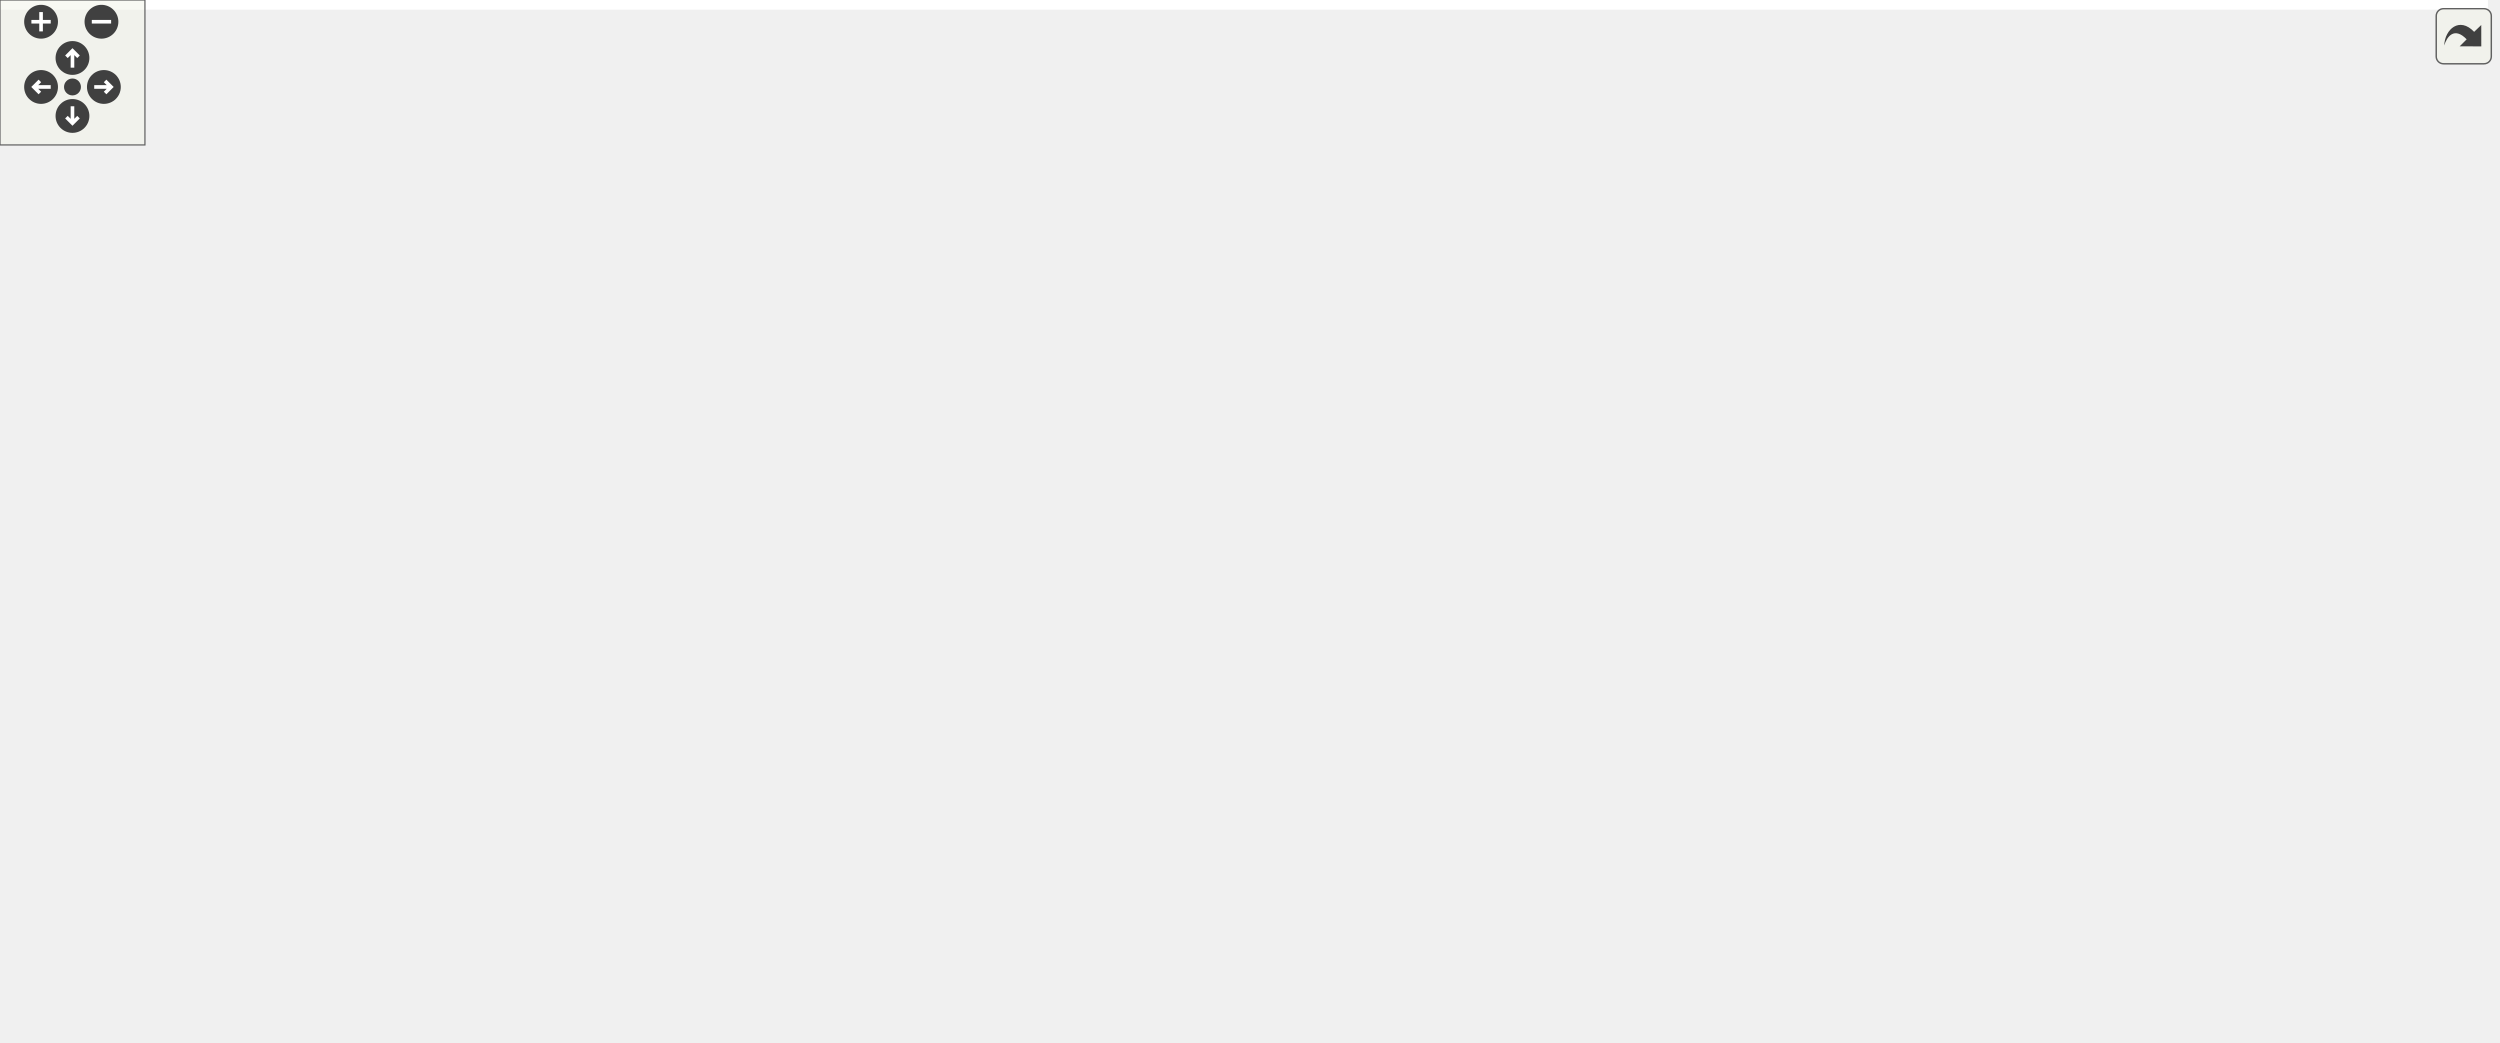
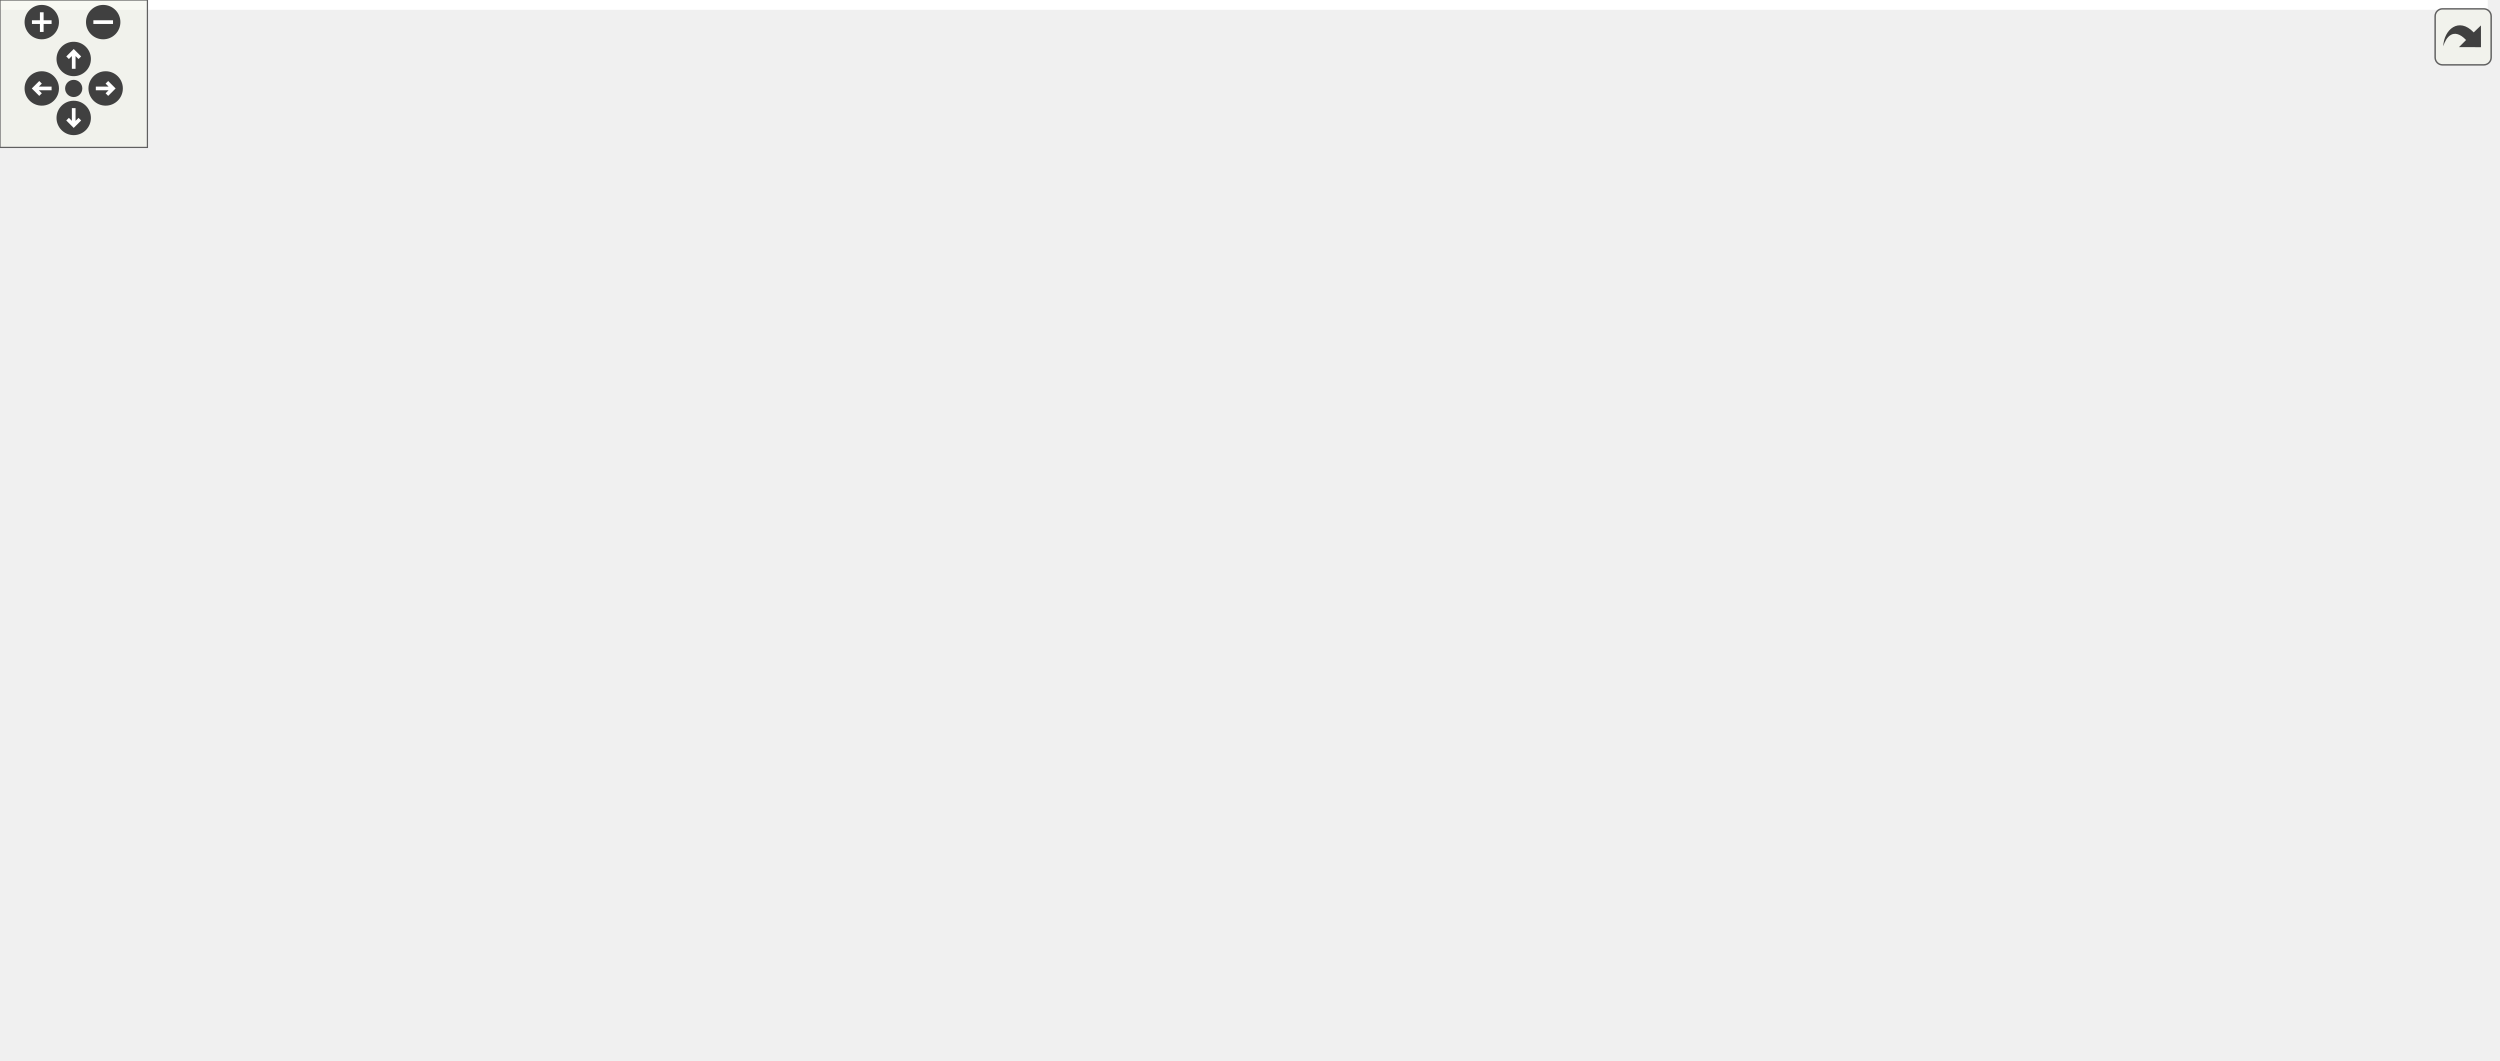
<svg xmlns="http://www.w3.org/2000/svg" xmlns:xlink="http://www.w3.org/1999/xlink" id="main" version="1.1" xml:space="preserve">
  <style type="text/css">
.edge:hover path { stroke: red; }
.edge:hover polygon { stroke: red; fill: red; }
</style>
  <defs>
    <circle id="rim" cx="0" cy="0" r="7" />
    <circle id="rim2" cx="0" cy="0" r="3.5" />
    <g id="zoomPlus">
      <use xlink:href="#rim" fill="#404040">
        <set attributeName="fill" to="#808080" begin="zoomplus.mouseover" end="zoomplus.mouseout" />
      </use>
      <path d="M-4,0h8M0,-4v8" fill="none" stroke="white" stroke-width="1.5" pointer-events="none" />
    </g>
    <g id="zoomMin">
      <use xlink:href="#rim" fill="#404040">
        <set attributeName="fill" to="#808080" begin="zoomminus.mouseover" end="zoomminus.mouseout" />
      </use>
      <path d="M-4,0h8" fill="none" stroke="white" stroke-width="1.5" pointer-events="none" />
    </g>
    <g id="dirArrow">
      <path fill="none" stroke="white" stroke-width="1.5" d="M0,-3.0v7 M-2.5,-0.5L0,-3.0L2.5,-0.5" />
    </g>
    <g id="resetDef">
      <use xlink:href="#rim2" fill="#404040">
        <set attributeName="fill" to="#808080" begin="reset.mouseover" end="reset.mouseout" />
      </use>
    </g>
  </defs>
  <svg id="graph" class="graph">
    <g id="viewport">
-       <polygon fill="#ffffff" stroke="transparent" points="-4,4 -4,-371 1029.913,-371 1029.913,4 -4,4" />
+       <polygon fill="#ffffff" stroke="transparent" points="-4,4 -4,-371 1012.5,-371 1012.5,4 -4,4" />
      <g id="node1" class="node">
        <g id="a_node1">
          <a xlink:title=" ">
-             <polygon fill="#bfbfbf" stroke="#000000" points="584.413,-336.5 584.413,-366.5 699.413,-366.5 699.413,-336.5 584.413,-336.5" />
-             <text text-anchor="start" x="592.413" y="-354.5" font-family="Helvetica,sans-Serif" font-size="10.00" fill="#000000">src/application_server</text>
-             <text text-anchor="middle" x="641.913" y="-343.5" font-family="Helvetica,sans-Serif" font-size="10.00" fill="#000000">/menubar.h</text>
+             <polygon fill="#bfbfbf" stroke="#000000" points="491,-336.5 491,-366.5 606,-366.5 606,-336.5 491,-336.5" />
+             <text text-anchor="start" x="499" y="-354.5" font-family="Helvetica,sans-Serif" font-size="10.00" fill="#000000">src/application_server</text>
+             <text text-anchor="middle" x="548.5" y="-343.5" font-family="Helvetica,sans-Serif" font-size="10.00" fill="#000000">/menubar.h</text>
          </a>
        </g>
      </g>
      <g id="node2" class="node">
        <g id="a_node2">
          <a xlink:title=" ">
-             <polygon fill="#ffffff" stroke="#bfbfbf" points="459.913,-280.5 459.913,-299.5 521.913,-299.5 521.913,-280.5 459.913,-280.5" />
-             <text text-anchor="middle" x="490.913" y="-287.5" font-family="Helvetica,sans-Serif" font-size="10.00" fill="#000000">QToolBar</text>
+             <polygon fill="#ffffff" stroke="#bfbfbf" points="366.5,-280.5 366.5,-299.5 428.5,-299.5 428.5,-280.5 366.5,-280.5" />
+             <text text-anchor="middle" x="397.5" y="-287.5" font-family="Helvetica,sans-Serif" font-size="10.00" fill="#000000">QToolBar</text>
          </a>
        </g>
      </g>
      <g id="edge1" class="edge">
-         <path fill="none" stroke="#191970" d="M604.974,-336.455C580.111,-326.329 547.621,-313.096 523.679,-303.345" />
-         <polygon fill="#191970" stroke="#191970" points="524.894,-300.061 514.313,-299.53 522.254,-306.544 524.894,-300.061" />
+         <path fill="none" stroke="#191970" d="M511.561,-336.455C486.698,-326.329 454.208,-313.096 430.266,-303.345" />
+         <polygon fill="#191970" stroke="#191970" points="431.481,-300.061 420.9,-299.53 428.841,-306.544 431.481,-300.061" />
      </g>
      <g id="node3" class="node">
        <g id="a_node3">
          <a xlink:title=" ">
-             <polygon fill="#ffffff" stroke="#bfbfbf" points="539.913,-280.5 539.913,-299.5 613.913,-299.5 613.913,-280.5 539.913,-280.5" />
-             <text text-anchor="middle" x="576.913" y="-287.5" font-family="Helvetica,sans-Serif" font-size="10.00" fill="#000000">QInputDialog</text>
+             <polygon fill="#ffffff" stroke="#bfbfbf" points="446.5,-280.5 446.5,-299.5 520.5,-299.5 520.5,-280.5 446.5,-280.5" />
+             <text text-anchor="middle" x="483.5" y="-287.5" font-family="Helvetica,sans-Serif" font-size="10.00" fill="#000000">QInputDialog</text>
          </a>
        </g>
      </g>
      <g id="edge2" class="edge">
-         <path fill="none" stroke="#191970" d="M625.846,-336.298C616.447,-327.405 604.56,-316.159 594.856,-306.977" />
-         <polygon fill="#191970" stroke="#191970" points="596.99,-304.177 587.32,-299.847 592.179,-309.262 596.99,-304.177" />
+         <path fill="none" stroke="#191970" d="M532.433,-336.298C523.034,-327.405 511.147,-316.159 501.443,-306.977" />
+         <polygon fill="#191970" stroke="#191970" points="503.577,-304.177 493.907,-299.847 498.766,-309.262 503.577,-304.177" />
      </g>
      <g id="node4" class="node">
        <g id="a_node4">
          <a xlink:href="scene_8h.html" target="_top" xlink:title=" ">
-             <polygon fill="#ffffff" stroke="#000000" points="418.913,-224.5 418.913,-243.5 470.913,-243.5 470.913,-224.5 418.913,-224.5" />
-             <text text-anchor="middle" x="444.913" y="-231.5" font-family="Helvetica,sans-Serif" font-size="10.00" fill="#000000">scene.h</text>
+             <polygon fill="#ffffff" stroke="#000000" points="386.5,-224.5 386.5,-243.5 438.5,-243.5 438.5,-224.5 386.5,-224.5" />
+             <text text-anchor="middle" x="412.5" y="-231.5" font-family="Helvetica,sans-Serif" font-size="10.00" fill="#000000">scene.h</text>
          </a>
        </g>
      </g>
      <g id="edge3" class="edge">
-         <path fill="none" stroke="#191970" d="M642.117,-336.48C641.496,-320.32 637.95,-294.934 622.913,-280 603.111,-260.333 527.3,-246.07 481.241,-239.005" />
-         <polygon fill="#191970" stroke="#191970" points="481.468,-235.5 471.061,-237.486 480.435,-242.424 481.468,-235.5" />
+         <path fill="none" stroke="#191970" d="M548.314,-336.236C547.323,-320.342 543.43,-295.629 529.5,-280 508.731,-256.697 474.652,-245.075 448.617,-239.354" />
+         <polygon fill="#191970" stroke="#191970" points="449.216,-235.905 438.724,-237.375 447.843,-242.769 449.216,-235.905" />
      </g>
      <g id="node20" class="node">
        <g id="a_node20">
          <a xlink:href="datamodel_8h.html" target="_top" xlink:title=" ">
-             <polygon fill="#ffffff" stroke="#000000" points="713.413,-168.5 713.413,-187.5 786.413,-187.5 786.413,-168.5 713.413,-168.5" />
-             <text text-anchor="middle" x="749.913" y="-175.5" font-family="Helvetica,sans-Serif" font-size="10.00" fill="#000000">datamodel.h</text>
-           </a>
-         </g>
-       </g>
-       <g id="edge28" class="edge">
-         <path fill="none" stroke="#191970" d="M651.308,-336.406C671.104,-304.605 717.039,-230.811 738.492,-196.348" />
-         <polygon fill="#191970" stroke="#191970" points="741.538,-198.077 743.851,-187.738 735.595,-194.378 741.538,-198.077" />
-       </g>
-       <g id="node23" class="node">
-         <g id="a_node23">
+             <polygon fill="#ffffff" stroke="#000000" points="694,-168.5 694,-187.5 767,-187.5 767,-168.5 694,-168.5" />
+             <text text-anchor="middle" x="730.5" y="-175.5" font-family="Helvetica,sans-Serif" font-size="10.00" fill="#000000">datamodel.h</text>
+           </a>
+         </g>
+       </g>
+       <g id="edge36" class="edge">
+         <path fill="none" stroke="#191970" d="M551.426,-336.306C557.276,-309.886 572.857,-255.314 606.5,-224 618.519,-212.813 655.812,-199.768 686.387,-190.433" />
+         <polygon fill="#191970" stroke="#191970" points="687.464,-193.764 696.037,-187.54 685.453,-187.059 687.464,-193.764" />
+       </g>
+       <g id="node28" class="node">
+         <g id="a_node28">
          <a xlink:href="view_8h.html" target="_top" xlink:title=" ">
-             <polygon fill="#ffffff" stroke="#000000" points="708.413,-280.5 708.413,-299.5 753.413,-299.5 753.413,-280.5 708.413,-280.5" />
-             <text text-anchor="middle" x="730.913" y="-287.5" font-family="Helvetica,sans-Serif" font-size="10.00" fill="#000000">view.h</text>
-           </a>
-         </g>
-       </g>
-       <g id="edge29" class="edge">
-         <path fill="none" stroke="#191970" d="M663.913,-336.298C677.51,-326.902 694.91,-314.879 708.57,-305.44" />
-         <polygon fill="#191970" stroke="#191970" points="710.692,-308.228 716.929,-299.663 706.712,-302.469 710.692,-308.228" />
+             <polygon fill="#ffffff" stroke="#000000" points="636,-280.5 636,-299.5 681,-299.5 681,-280.5 636,-280.5" />
+             <text text-anchor="middle" x="658.5" y="-287.5" font-family="Helvetica,sans-Serif" font-size="10.00" fill="#000000">view.h</text>
+           </a>
+         </g>
+       </g>
+       <g id="edge37" class="edge">
+         <path fill="none" stroke="#191970" d="M575.409,-336.455C592.797,-326.734 615.305,-314.15 632.508,-304.532" />
+         <polygon fill="#191970" stroke="#191970" points="634.433,-307.465 641.454,-299.53 631.017,-301.355 634.433,-307.465" />
      </g>
      <g id="node5" class="node">
        <g id="a_node5">
          <a xlink:title=" ">
-             <polygon fill="#ffffff" stroke="#bfbfbf" points="338.913,-168.5 338.913,-187.5 432.913,-187.5 432.913,-168.5 338.913,-168.5" />
-             <text text-anchor="middle" x="385.913" y="-175.5" font-family="Helvetica,sans-Serif" font-size="10.00" fill="#000000">QGraphicsScene</text>
+             <polygon fill="#ffffff" stroke="#bfbfbf" points="459.5,-168.5 459.5,-187.5 553.5,-187.5 553.5,-168.5 459.5,-168.5" />
+             <text text-anchor="middle" x="506.5" y="-175.5" font-family="Helvetica,sans-Serif" font-size="10.00" fill="#000000">QGraphicsScene</text>
          </a>
        </g>
      </g>
      <g id="edge4" class="edge">
-         <path fill="none" stroke="#191970" d="M434.636,-224.245C426.091,-216.135 413.735,-204.407 403.604,-194.792" />
-         <polygon fill="#191970" stroke="#191970" points="405.735,-191.988 396.072,-187.643 400.916,-197.065 405.735,-191.988" />
+         <path fill="none" stroke="#191970" d="M428.874,-224.245C443.431,-215.573 464.931,-202.764 481.615,-192.825" />
+         <polygon fill="#191970" stroke="#191970" points="483.514,-195.768 490.314,-187.643 479.932,-189.754 483.514,-195.768" />
      </g>
      <g id="node6" class="node">
        <g id="a_node6">
          <a xlink:title=" ">
-             <polygon fill="#ffffff" stroke="#bfbfbf" points="450.913,-168.5 450.913,-187.5 554.913,-187.5 554.913,-168.5 450.913,-168.5" />
-             <text text-anchor="middle" x="502.913" y="-175.5" font-family="Helvetica,sans-Serif" font-size="10.00" fill="#000000">QGraphicsTextItem</text>
+             <polygon fill="#ffffff" stroke="#bfbfbf" points="571.5,-168.5 571.5,-187.5 675.5,-187.5 675.5,-168.5 571.5,-168.5" />
+             <text text-anchor="middle" x="623.5" y="-175.5" font-family="Helvetica,sans-Serif" font-size="10.00" fill="#000000">QGraphicsTextItem</text>
          </a>
        </g>
      </g>
      <g id="edge5" class="edge">
-         <path fill="none" stroke="#191970" d="M455.016,-224.245C463.416,-216.135 475.562,-204.407 485.521,-194.792" />
-         <polygon fill="#191970" stroke="#191970" points="488.163,-197.107 492.926,-187.643 483.301,-192.071 488.163,-197.107" />
+         <path fill="none" stroke="#191970" d="M438.797,-227.021C473.57,-217.792 535.396,-201.383 577.87,-190.11" />
+         <polygon fill="#191970" stroke="#191970" points="578.92,-193.453 587.688,-187.505 577.125,-186.687 578.92,-193.453" />
      </g>
      <g id="node7" class="node">
        <g id="a_node7">
          <a xlink:title=" ">
-             <polygon fill="#ffffff" stroke="#bfbfbf" points="573.413,-168.5 573.413,-187.5 656.413,-187.5 656.413,-168.5 573.413,-168.5" />
-             <text text-anchor="middle" x="614.913" y="-175.5" font-family="Helvetica,sans-Serif" font-size="10.00" fill="#000000">QGraphicsItem</text>
+             <polygon fill="#ffffff" stroke="#bfbfbf" points="0,-168.5 0,-187.5 83,-187.5 83,-168.5 0,-168.5" />
+             <text text-anchor="middle" x="41.5" y="-175.5" font-family="Helvetica,sans-Serif" font-size="10.00" fill="#000000">QGraphicsItem</text>
          </a>
        </g>
      </g>
      <g id="edge6" class="edge">
-         <path fill="none" stroke="#191970" d="M471.103,-225.373C499.21,-216.114 544.145,-201.312 576.306,-190.718" />
-         <polygon fill="#191970" stroke="#191970" points="577.441,-194.029 585.844,-187.576 575.251,-187.38 577.441,-194.029" />
+         <path fill="none" stroke="#191970" d="M386.322,-230.463C332.269,-223.097 204.426,-205.35 97.5,-188 96.038,-187.763 94.555,-187.519 93.058,-187.27" />
+         <polygon fill="#191970" stroke="#191970" points="93.51,-183.797 83.065,-185.573 92.338,-190.698 93.51,-183.797" />
      </g>
      <g id="node8" class="node">
        <g id="a_node8">
          <a xlink:title=" ">
-             <polygon fill="#ffffff" stroke="#bfbfbf" points="124.913,-.5 124.913,-19.5 228.913,-19.5 228.913,-.5 124.913,-.5" />
-             <text text-anchor="middle" x="176.913" y="-7.5" font-family="Helvetica,sans-Serif" font-size="10.00" fill="#000000">QGraphicsRectItem</text>
+             <polygon fill="#ffffff" stroke="#bfbfbf" points="184.5,-.5 184.5,-19.5 288.5,-19.5 288.5,-.5 184.5,-.5" />
+             <text text-anchor="middle" x="236.5" y="-7.5" font-family="Helvetica,sans-Serif" font-size="10.00" fill="#000000">QGraphicsRectItem</text>
          </a>
        </g>
      </g>
      <g id="edge7" class="edge">
-         <path fill="none" stroke="#191970" d="M418.817,-232.412C335.308,-227.135 78.312,-209.303 47.913,-188 -1.2,-153.583 -16.041,-104 19.913,-56 31.597,-40.401 75.873,-28.307 114.439,-20.443" />
-         <polygon fill="#191970" stroke="#191970" points="115.48,-23.805 124.614,-18.437 114.126,-16.938 115.48,-23.805" />
+         <path fill="none" stroke="#191970" d="M386.323,-231.649C319.565,-225.389 147.046,-207.464 130.5,-188 107.168,-160.553 59.04,-187.3 156.5,-56 167.096,-41.724 183.538,-31.182 198.767,-23.818" />
+         <polygon fill="#191970" stroke="#191970" points="200.353,-26.942 208.029,-19.639 197.474,-20.561 200.353,-26.942" />
      </g>
      <g id="node9" class="node">
        <g id="a_node9">
          <a xlink:title=" ">
-             <polygon fill="#ffffff" stroke="#bfbfbf" points="57.413,-168.5 57.413,-187.5 170.413,-187.5 170.413,-168.5 57.413,-168.5" />
-             <text text-anchor="middle" x="113.913" y="-175.5" font-family="Helvetica,sans-Serif" font-size="10.00" fill="#000000">QGraphicsEllipseItem</text>
+             <polygon fill="#ffffff" stroke="#bfbfbf" points="140,-168.5 140,-187.5 253,-187.5 253,-168.5 140,-168.5" />
+             <text text-anchor="middle" x="196.5" y="-175.5" font-family="Helvetica,sans-Serif" font-size="10.00" fill="#000000">QGraphicsEllipseItem</text>
          </a>
        </g>
      </g>
      <g id="edge8" class="edge">
-         <path fill="none" stroke="#191970" d="M418.663,-229.559C367.623,-220.924 253.603,-201.633 180.417,-189.251" />
-         <polygon fill="#191970" stroke="#191970" points="180.815,-185.769 170.371,-187.552 179.648,-192.671 180.815,-185.769" />
+         <path fill="none" stroke="#191970" d="M386.445,-227.245C351.052,-218.069 287.176,-201.508 243.345,-190.145" />
+         <polygon fill="#191970" stroke="#191970" points="244.048,-186.712 233.49,-187.59 242.291,-193.488 244.048,-186.712" />
      </g>
      <g id="node10" class="node">
        <g id="a_node10">
          <a xlink:href="maptile_8h.html" target="_top" xlink:title=" ">
-             <polygon fill="#ffffff" stroke="#000000" points="188.913,-168.5 188.913,-187.5 244.913,-187.5 244.913,-168.5 188.913,-168.5" />
-             <text text-anchor="middle" x="216.913" y="-175.5" font-family="Helvetica,sans-Serif" font-size="10.00" fill="#000000">maptile.h</text>
+             <polygon fill="#ffffff" stroke="#000000" points="271.5,-168.5 271.5,-187.5 327.5,-187.5 327.5,-168.5 271.5,-168.5" />
+             <text text-anchor="middle" x="299.5" y="-175.5" font-family="Helvetica,sans-Serif" font-size="10.00" fill="#000000">maptile.h</text>
          </a>
        </g>
      </g>
      <g id="edge9" class="edge">
-         <path fill="none" stroke="#191970" d="M418.759,-227.576C378.632,-217.72 301.661,-198.815 255.234,-187.412" />
-         <polygon fill="#191970" stroke="#191970" points="255.799,-183.947 245.253,-184.961 254.13,-190.745 255.799,-183.947" />
+         <path fill="none" stroke="#191970" d="M393.075,-224.373C375.098,-215.464 348.156,-202.113 327.791,-192.02" />
+         <polygon fill="#191970" stroke="#191970" points="329.186,-188.805 318.672,-187.501 326.078,-195.078 329.186,-188.805" />
      </g>
      <g id="node15" class="node">
        <g id="a_node15">
          <a xlink:href="graphicsmanager_8h.html" target="_top" xlink:title=" ">
-             <polygon fill="#ffffff" stroke="#000000" points="221.413,-112.5 221.413,-131.5 324.413,-131.5 324.413,-112.5 221.413,-112.5" />
-             <text text-anchor="middle" x="272.913" y="-119.5" font-family="Helvetica,sans-Serif" font-size="10.00" fill="#000000">graphicsmanager.h</text>
+             <polygon fill="#ffffff" stroke="#000000" points="262,-112.5 262,-131.5 365,-131.5 365,-112.5 262,-112.5" />
+             <text text-anchor="middle" x="313.5" y="-119.5" font-family="Helvetica,sans-Serif" font-size="10.00" fill="#000000">graphicsmanager.h</text>
          </a>
        </g>
      </g>
      <g id="edge18" class="edge">
-         <path fill="none" stroke="#191970" d="M418.785,-228.796C381.223,-220.842 314.535,-204.805 296.913,-188 284.116,-175.796 278.116,-156.237 275.319,-141.573" />
-         <polygon fill="#191970" stroke="#191970" points="278.749,-140.856 273.744,-131.517 271.833,-141.938 278.749,-140.856" />
+         <path fill="none" stroke="#191970" d="M404.059,-224.451C387.328,-205.523 349.753,-163.014 328.64,-139.128" />
+         <polygon fill="#191970" stroke="#191970" points="331.165,-136.699 321.919,-131.525 325.92,-141.335 331.165,-136.699" />
      </g>
      <g id="node18" class="node">
        <g id="a_node18">
          <a xlink:href="player_8h.html" target="_top" xlink:title=" ">
-             <polygon fill="#ffffff" stroke="#000000" points="651.913,-112.5 651.913,-131.5 703.913,-131.5 703.913,-112.5 651.913,-112.5" />
-             <text text-anchor="middle" x="677.913" y="-119.5" font-family="Helvetica,sans-Serif" font-size="10.00" fill="#000000">player.h</text>
+             <polygon fill="#ffffff" stroke="#000000" points="456.5,-112.5 456.5,-131.5 508.5,-131.5 508.5,-112.5 456.5,-112.5" />
+             <text text-anchor="middle" x="482.5" y="-119.5" font-family="Helvetica,sans-Serif" font-size="10.00" fill="#000000">player.h</text>
          </a>
        </g>
      </g>
      <g id="edge19" class="edge">
-         <path fill="none" stroke="#191970" d="M471.073,-232.086C523.352,-227.713 638.031,-215.197 664.913,-188 676.82,-175.954 679.408,-156.374 679.414,-141.662" />
-         <polygon fill="#191970" stroke="#191970" points="682.908,-141.425 679.028,-131.567 675.913,-141.693 682.908,-141.425" />
+         <path fill="none" stroke="#191970" d="M417.663,-224.45C424.751,-211.478 438.039,-187.653 450.5,-168 456.468,-158.588 463.503,-148.387 469.455,-139.989" />
+         <polygon fill="#191970" stroke="#191970" points="472.41,-141.875 475.387,-131.706 466.719,-137.799 472.41,-141.875" />
      </g>
      <g id="node19" class="node">
        <g id="a_node19">
          <a xlink:href="highlighter_8h.html" target="_top" xlink:title=" ">
-             <polygon fill="#ffffff" stroke="#000000" points="346.913,-56.5 346.913,-75.5 416.913,-75.5 416.913,-56.5 346.913,-56.5" />
-             <text text-anchor="middle" x="381.913" y="-63.5" font-family="Helvetica,sans-Serif" font-size="10.00" fill="#000000">highlighter.h</text>
+             <polygon fill="#ffffff" stroke="#000000" points="447.5,-56.5 447.5,-75.5 517.5,-75.5 517.5,-56.5 447.5,-56.5" />
+             <text text-anchor="middle" x="482.5" y="-63.5" font-family="Helvetica,sans-Serif" font-size="10.00" fill="#000000">highlighter.h</text>
          </a>
        </g>
      </g>
      <g id="edge22" class="edge">
-         <path fill="none" stroke="#191970" d="M418.691,-231.762C391.319,-227.867 349.684,-217.202 329.913,-188 317.858,-170.194 351.077,-113.424 369.921,-84.027" />
-         <polygon fill="#191970" stroke="#191970" points="372.932,-85.818 375.459,-75.529 367.067,-81.997 372.932,-85.818" />
+         <path fill="none" stroke="#191970" d="M414.009,-224.378C417.596,-203.174 427.841,-151.196 447.5,-112 452.642,-101.748 460.17,-91.481 466.927,-83.256" />
+         <polygon fill="#191970" stroke="#191970" points="469.714,-85.382 473.558,-75.51 464.396,-80.83 469.714,-85.382" />
      </g>
      <g id="edge23" class="edge">
-         <path fill="none" stroke="#191970" d="M471.263,-229.357C517.423,-221.196 615.901,-203.655 698.913,-188 700.354,-187.728 701.817,-187.451 703.294,-187.169" />
-         <polygon fill="#191970" stroke="#191970" points="703.995,-190.599 713.154,-185.274 702.673,-183.725 703.995,-190.599" />
+         <path fill="none" stroke="#191970" d="M438.831,-229.964C485.865,-222.666 587.63,-206.47 683.969,-188.031" />
+         <polygon fill="#191970" stroke="#191970" points="684.716,-191.451 693.873,-186.123 683.392,-184.578 684.716,-191.451" />
      </g>
      <g id="node11" class="node">
        <g id="a_node11">
          <a xlink:title=" ">
-             <polygon fill="#ffffff" stroke="#bfbfbf" points="86.413,-112.5 86.413,-131.5 203.413,-131.5 203.413,-112.5 86.413,-112.5" />
-             <text text-anchor="middle" x="144.913" y="-119.5" font-family="Helvetica,sans-Serif" font-size="10.00" fill="#000000">QGraphicsPixmapItem</text>
+             <polygon fill="#ffffff" stroke="#bfbfbf" points="431,-.5 431,-19.5 548,-19.5 548,-.5 431,-.5" />
+             <text text-anchor="middle" x="489.5" y="-7.5" font-family="Helvetica,sans-Serif" font-size="10.00" fill="#000000">QGraphicsPixmapItem</text>
          </a>
        </g>
      </g>
      <g id="edge10" class="edge">
-         <path fill="none" stroke="#191970" d="M204.372,-168.245C193.634,-159.894 177.966,-147.708 165.408,-137.941" />
-         <polygon fill="#191970" stroke="#191970" points="167.353,-135.019 157.311,-131.643 163.055,-140.545 167.353,-135.019" />
+         <path fill="none" stroke="#191970" d="M272.347,-168.481C245.526,-158.649 206.911,-143.204 195.5,-132 170.027,-106.988 146.121,-82.98 169.5,-56 185.714,-37.289 331.601,-22.518 420.702,-15.145" />
+         <polygon fill="#191970" stroke="#191970" points="421.058,-18.627 430.74,-14.325 420.488,-11.65 421.058,-18.627" />
      </g>
      <g id="node12" class="node">
        <g id="a_node12">
          <a xlink:href="city_8h.html" target="_top" xlink:title=" ">
-             <polygon fill="#ffffff" stroke="#000000" points="29.413,-112.5 29.413,-131.5 68.413,-131.5 68.413,-112.5 29.413,-112.5" />
-             <text text-anchor="middle" x="48.913" y="-119.5" font-family="Helvetica,sans-Serif" font-size="10.00" fill="#000000">city.h</text>
+             <polygon fill="#ffffff" stroke="#000000" points="205,-112.5 205,-131.5 244,-131.5 244,-112.5 205,-112.5" />
+             <text text-anchor="middle" x="224.5" y="-119.5" font-family="Helvetica,sans-Serif" font-size="10.00" fill="#000000">city.h</text>
          </a>
        </g>
      </g>
      <g id="edge11" class="edge">
-         <path fill="none" stroke="#191970" d="M188.686,-168.959C162.297,-160.457 121.569,-147.203 78.085,-132.351" />
-         <polygon fill="#191970" stroke="#191970" points="79.067,-128.988 68.473,-129.058 76.798,-135.61 79.067,-128.988" />
+         <path fill="none" stroke="#191970" d="M286.436,-168.245C275.144,-159.814 258.615,-147.473 245.473,-137.66" />
+         <polygon fill="#191970" stroke="#191970" points="247.521,-134.821 237.414,-131.643 243.333,-140.43 247.521,-134.821" />
      </g>
      <g id="edge14" class="edge">
-         <path fill="none" stroke="#191970" d="M226.667,-168.245C234.778,-160.135 246.506,-148.407 256.121,-138.792" />
-         <polygon fill="#191970" stroke="#191970" points="258.674,-141.189 263.27,-131.643 253.724,-136.239 258.674,-141.189" />
+         <path fill="none" stroke="#191970" d="M301.939,-168.245C303.786,-160.858 306.383,-150.469 308.648,-141.409" />
+         <polygon fill="#191970" stroke="#191970" points="312.059,-142.193 311.089,-131.643 305.268,-140.495 312.059,-142.193" />
      </g>
      <g id="node13" class="node">
        <g id="a_node13">
          <a xlink:title=" ">
-             <polygon fill="#ffffff" stroke="#bfbfbf" points="287.413,-56.5 287.413,-75.5 328.413,-75.5 328.413,-56.5 287.413,-56.5" />
-             <text text-anchor="middle" x="307.913" y="-63.5" font-family="Helvetica,sans-Serif" font-size="10.00" fill="#000000">string</text>
+             <polygon fill="#ffffff" stroke="#bfbfbf" points="312,-56.5 312,-75.5 353,-75.5 353,-56.5 312,-56.5" />
+             <text text-anchor="middle" x="332.5" y="-63.5" font-family="Helvetica,sans-Serif" font-size="10.00" fill="#000000">string</text>
          </a>
        </g>
      </g>
      <g id="edge12" class="edge">
-         <path fill="none" stroke="#191970" d="M68.67,-114.486C71.416,-113.576 74.219,-112.717 76.913,-112 161.617,-89.456 188.162,-97.78 277.632,-75.739" />
-         <polygon fill="#191970" stroke="#191970" points="278.532,-79.121 287.373,-73.282 276.82,-72.334 278.532,-79.121" />
+         <path fill="none" stroke="#191970" d="M243.312,-112.246C260.347,-103.412 285.658,-90.289 304.968,-80.276" />
+         <polygon fill="#191970" stroke="#191970" points="306.637,-83.353 313.903,-75.643 303.415,-77.139 306.637,-83.353" />
      </g>
      <g id="node14" class="node">
        <g id="a_node14">
          <a xlink:title=" ">
-             <polygon fill="#ffffff" stroke="#bfbfbf" points="28.913,-56.5 28.913,-75.5 72.913,-75.5 72.913,-56.5 28.913,-56.5" />
-             <text text-anchor="middle" x="50.913" y="-63.5" font-family="Helvetica,sans-Serif" font-size="10.00" fill="#000000">vector</text>
+             <polygon fill="#ffffff" stroke="#bfbfbf" points="178.5,-56.5 178.5,-75.5 222.5,-75.5 222.5,-56.5 178.5,-56.5" />
+             <text text-anchor="middle" x="200.5" y="-63.5" font-family="Helvetica,sans-Serif" font-size="10.00" fill="#000000">vector</text>
          </a>
        </g>
      </g>
      <g id="edge13" class="edge">
-         <path fill="none" stroke="#191970" d="M49.261,-112.246C49.522,-104.938 49.888,-94.694 50.209,-85.705" />
-         <polygon fill="#191970" stroke="#191970" points="53.709,-85.761 50.569,-75.643 46.714,-85.511 53.709,-85.761" />
+         <path fill="none" stroke="#191970" d="M220.32,-112.246C217.119,-104.778 212.604,-94.243 208.692,-85.114" />
+         <polygon fill="#191970" stroke="#191970" points="211.789,-83.455 204.633,-75.643 205.355,-86.213 211.789,-83.455" />
      </g>
      <g id="edge17" class="edge">
-         <path fill="none" stroke="#191970" d="M279.01,-112.246C283.828,-104.537 290.688,-93.56 296.516,-84.235" />
-         <polygon fill="#191970" stroke="#191970" points="299.554,-85.978 301.886,-75.643 293.618,-82.268 299.554,-85.978" />
+         <path fill="none" stroke="#191970" d="M316.81,-112.246C319.343,-104.778 322.918,-94.243 326.015,-85.114" />
+         <polygon fill="#191970" stroke="#191970" points="329.33,-86.237 329.228,-75.643 322.701,-83.988 329.33,-86.237" />
      </g>
      <g id="node16" class="node">
        <g id="a_node16">
          <a xlink:title=" ">
-             <polygon fill="#ffffff" stroke="#bfbfbf" points="139.913,-56.5 139.913,-75.5 197.913,-75.5 197.913,-56.5 139.913,-56.5" />
-             <text text-anchor="middle" x="168.913" y="-63.5" font-family="Helvetica,sans-Serif" font-size="10.00" fill="#000000">QPixmap</text>
+             <polygon fill="#ffffff" stroke="#bfbfbf" points="371.5,-56.5 371.5,-75.5 429.5,-75.5 429.5,-56.5 371.5,-56.5" />
+             <text text-anchor="middle" x="400.5" y="-63.5" font-family="Helvetica,sans-Serif" font-size="10.00" fill="#000000">QPixmap</text>
          </a>
        </g>
      </g>
      <g id="edge15" class="edge">
-         <path fill="none" stroke="#191970" d="M254.798,-112.246C238.468,-103.453 214.242,-90.408 195.679,-80.412" />
-         <polygon fill="#191970" stroke="#191970" points="197.285,-77.302 186.821,-75.643 193.966,-83.465 197.285,-77.302" />
+         <path fill="none" stroke="#191970" d="M328.654,-112.246C342.003,-103.653 361.659,-91.001 377.038,-81.102" />
+         <polygon fill="#191970" stroke="#191970" points="379.005,-83.998 385.519,-75.643 375.216,-78.112 379.005,-83.998" />
      </g>
      <g id="node17" class="node">
        <g id="a_node17">
          <a xlink:title=" ">
-             <polygon fill="#ffffff" stroke="#bfbfbf" points="216.413,-56.5 216.413,-75.5 269.413,-75.5 269.413,-56.5 216.413,-56.5" />
-             <text text-anchor="middle" x="242.913" y="-63.5" font-family="Helvetica,sans-Serif" font-size="10.00" fill="#000000">QImage</text>
+             <polygon fill="#ffffff" stroke="#bfbfbf" points="241,-56.5 241,-75.5 294,-75.5 294,-56.5 241,-56.5" />
+             <text text-anchor="middle" x="267.5" y="-63.5" font-family="Helvetica,sans-Serif" font-size="10.00" fill="#000000">QImage</text>
          </a>
        </g>
      </g>
      <g id="edge16" class="edge">
-         <path fill="none" stroke="#191970" d="M267.687,-112.246C263.601,-104.617 257.8,-93.788 252.838,-84.527" />
-         <polygon fill="#191970" stroke="#191970" points="255.886,-82.805 248.079,-75.643 249.716,-86.11 255.886,-82.805" />
+         <path fill="none" stroke="#191970" d="M305.487,-112.246C299.023,-104.376 289.762,-93.101 282.002,-83.654" />
+         <polygon fill="#191970" stroke="#191970" points="284.473,-81.148 275.421,-75.643 279.064,-85.592 284.473,-81.148" />
      </g>
      <g id="edge20" class="edge">
-         <path fill="none" stroke="#191970" d="M651.904,-117.079C601.524,-107.548 490.072,-86.463 427.254,-74.578" />
-         <polygon fill="#191970" stroke="#191970" points="427.71,-71.102 417.234,-72.682 426.409,-77.98 427.71,-71.102" />
+         <path fill="none" stroke="#191970" d="M482.5,-112.246C482.5,-104.938 482.5,-94.694 482.5,-85.705" />
+         <polygon fill="#191970" stroke="#191970" points="486,-85.643 482.5,-75.643 479,-85.643 486,-85.643" />
      </g>
      <g id="edge21" class="edge">
-         <path fill="none" stroke="#191970" d="M346.672,-56.373C311.994,-46.9 258.925,-32.403 221.367,-22.143" />
-         <polygon fill="#191970" stroke="#191970" points="222.263,-18.76 211.694,-19.501 220.418,-25.513 222.263,-18.76" />
+         <path fill="none" stroke="#191970" d="M447.254,-57.977C405.58,-48.49 335.861,-32.619 288.105,-21.747" />
+         <polygon fill="#191970" stroke="#191970" points="288.793,-18.315 278.265,-19.508 287.239,-25.14 288.793,-18.315" />
      </g>
      <g id="edge24" class="edge">
-         <path fill="none" stroke="#191970" d="M713.28,-169.955C642.643,-154.221 482.612,-117.509 338.416,-75.972" />
-         <polygon fill="#191970" stroke="#191970" points="339.082,-72.521 328.503,-73.101 337.135,-79.245 339.082,-72.521" />
+         <path fill="none" stroke="#191970" d="M693.837,-168.678C660.798,-160.02 611.026,-146.339 568.5,-132 545.429,-124.221 540.753,-119.218 517.5,-112 452.859,-91.935 432.321,-94.891 362.753,-75.844" />
+         <polygon fill="#191970" stroke="#191970" points="363.651,-72.461 353.078,-73.141 361.768,-79.203 363.651,-72.461" />
      </g>
      <g id="edge27" class="edge">
-         <path fill="none" stroke="#191970" d="M737.372,-168.245C726.634,-159.894 710.966,-147.708 698.408,-137.941" />
-         <polygon fill="#191970" stroke="#191970" points="700.353,-135.019 690.311,-131.643 696.056,-140.545 700.353,-135.019" />
+         <path fill="none" stroke="#191970" d="M693.907,-169.737C646.808,-159.102 565.478,-140.737 518.613,-130.155" />
+         <polygon fill="#191970" stroke="#191970" points="519.126,-126.682 508.601,-127.894 517.584,-133.511 519.126,-126.682" />
      </g>
      <g id="node21" class="node">
        <g id="a_node21">
          <a xlink:title=" ">
-             <polygon fill="#ffffff" stroke="#bfbfbf" points="796.413,-112.5 796.413,-131.5 845.413,-131.5 845.413,-112.5 796.413,-112.5" />
-             <text text-anchor="middle" x="820.913" y="-119.5" font-family="Helvetica,sans-Serif" font-size="10.00" fill="#000000">QLabel</text>
+             <polygon fill="#ffffff" stroke="#bfbfbf" points="705,-112.5 705,-131.5 754,-131.5 754,-112.5 705,-112.5" />
+             <text text-anchor="middle" x="729.5" y="-119.5" font-family="Helvetica,sans-Serif" font-size="10.00" fill="#000000">QLabel</text>
          </a>
        </g>
      </g>
      <g id="edge25" class="edge">
-         <path fill="none" stroke="#191970" d="M762.28,-168.245C772.868,-159.894 788.319,-147.708 800.702,-137.941" />
-         <polygon fill="#191970" stroke="#191970" points="803.003,-140.584 808.688,-131.643 798.668,-135.088 803.003,-140.584" />
+         <path fill="none" stroke="#191970" d="M730.326,-168.245C730.195,-160.938 730.012,-150.694 729.852,-141.705" />
+         <polygon fill="#191970" stroke="#191970" points="733.35,-141.579 729.672,-131.643 726.351,-141.704 733.35,-141.579" />
      </g>
      <g id="node22" class="node">
        <g id="a_node22">
          <a xlink:title=" ">
-             <polygon fill="#ffffff" stroke="#bfbfbf" points="721.913,-112.5 721.913,-131.5 777.913,-131.5 777.913,-112.5 721.913,-112.5" />
-             <text text-anchor="middle" x="749.913" y="-119.5" font-family="Helvetica,sans-Serif" font-size="10.00" fill="#000000">QWidget</text>
+             <polygon fill="#ffffff" stroke="#bfbfbf" points="772.5,-112.5 772.5,-131.5 828.5,-131.5 828.5,-112.5 772.5,-112.5" />
+             <text text-anchor="middle" x="800.5" y="-119.5" font-family="Helvetica,sans-Serif" font-size="10.00" fill="#000000">QWidget</text>
          </a>
        </g>
      </g>
      <g id="edge26" class="edge">
-         <path fill="none" stroke="#191970" d="M749.913,-168.245C749.913,-160.938 749.913,-150.694 749.913,-141.705" />
-         <polygon fill="#191970" stroke="#191970" points="753.413,-141.643 749.913,-131.643 746.413,-141.643 753.413,-141.643" />
-       </g>
-       <g id="edge31" class="edge">
-         <path fill="none" stroke="#191970" d="M707.992,-285.512C658.474,-275.816 541.163,-252.846 481.348,-241.134" />
-         <polygon fill="#191970" stroke="#191970" points="481.709,-237.638 471.223,-239.152 480.364,-244.508 481.709,-237.638" />
-       </g>
-       <g id="edge32" class="edge">
-         <path fill="none" stroke="#191970" d="M732.533,-280.451C735.632,-262.184 742.456,-221.955 746.572,-197.698" />
-         <polygon fill="#191970" stroke="#191970" points="750.075,-197.969 748.297,-187.525 743.174,-196.799 750.075,-197.969" />
+         <path fill="none" stroke="#191970" d="M742.693,-168.245C753.132,-159.894 768.365,-147.708 780.574,-137.941" />
+         <polygon fill="#191970" stroke="#191970" points="782.824,-140.623 788.447,-131.643 778.452,-135.157 782.824,-140.623" />
+       </g>
+       <g id="node23" class="node">
+         <g id="a_node23">
+           <a xlink:href="animationmanager_8h.html" target="_top" xlink:title=" ">
+             <polygon fill="#ffffff" stroke="#000000" points="577.5,-112.5 577.5,-131.5 685.5,-131.5 685.5,-112.5 577.5,-112.5" />
+             <text text-anchor="middle" x="631.5" y="-119.5" font-family="Helvetica,sans-Serif" font-size="10.00" fill="#000000">animationmanager.h</text>
+           </a>
+         </g>
+       </g>
+       <g id="edge28" class="edge">
+         <path fill="none" stroke="#191970" d="M713.255,-168.245C697.924,-159.573 675.28,-146.764 657.708,-136.825" />
+         <polygon fill="#191970" stroke="#191970" points="658.974,-133.52 648.547,-131.643 655.528,-139.613 658.974,-133.52" />
+       </g>
+       <g id="edge35" class="edge">
+         <path fill="none" stroke="#191970" d="M616.761,-112.383C603.17,-103.362 582.577,-89.305 565.5,-76 545.029,-60.05 522.734,-40.396 507.62,-26.703" />
+         <polygon fill="#191970" stroke="#191970" points="509.766,-23.923 500.019,-19.77 505.049,-29.095 509.766,-23.923" />
      </g>
      <g id="node24" class="node">
        <g id="a_node24">
-           <a xlink:title=" ">
-             <polygon fill="#ffffff" stroke="#bfbfbf" points="752.413,-224.5 752.413,-243.5 839.413,-243.5 839.413,-224.5 752.413,-224.5" />
-             <text text-anchor="middle" x="795.913" y="-231.5" font-family="Helvetica,sans-Serif" font-size="10.00" fill="#000000">QGraphicsView</text>
-           </a>
-         </g>
-       </g>
-       <g id="edge30" class="edge">
-         <path fill="none" stroke="#191970" d="M742.235,-280.245C751.835,-271.975 765.802,-259.942 777.082,-250.223" />
-         <polygon fill="#191970" stroke="#191970" points="779.429,-252.821 784.721,-243.643 774.86,-247.518 779.429,-252.821" />
+           <a xlink:href="animationmovement_8h.html" target="_top" xlink:title=" ">
+             <polygon fill="#ffffff" stroke="#000000" points="574,-56.5 574,-75.5 689,-75.5 689,-56.5 574,-56.5" />
+             <text text-anchor="middle" x="631.5" y="-63.5" font-family="Helvetica,sans-Serif" font-size="10.00" fill="#000000">animationmovement.h</text>
+           </a>
+         </g>
+       </g>
+       <g id="edge29" class="edge">
+         <path fill="none" stroke="#191970" d="M631.5,-112.246C631.5,-104.938 631.5,-94.694 631.5,-85.705" />
+         <polygon fill="#191970" stroke="#191970" points="635,-85.643 631.5,-75.643 628,-85.643 635,-85.643" />
+       </g>
+       <g id="node26" class="node">
+         <g id="a_node26">
+           <a xlink:title=" ">
+             <polygon fill="#ffffff" stroke="#bfbfbf" points="698,-.5 698,-19.5 737,-19.5 737,-.5 698,-.5" />
+             <text text-anchor="middle" x="717.5" y="-7.5" font-family="Helvetica,sans-Serif" font-size="10.00" fill="#000000">QList</text>
+           </a>
+         </g>
+       </g>
+       <g id="edge34" class="edge">
+         <path fill="none" stroke="#191970" d="M652.554,-112.427C667.449,-104.627 686.782,-92.251 698.5,-76 708.295,-62.416 713.061,-43.871 715.368,-29.897" />
+         <polygon fill="#191970" stroke="#191970" points="718.855,-30.235 716.74,-19.853 711.919,-29.287 718.855,-30.235" />
+       </g>
+       <g id="edge33" class="edge">
+         <path fill="none" stroke="#191970" d="M607.089,-56.373C583.886,-47.223 548.796,-33.384 522.986,-23.206" />
+         <polygon fill="#191970" stroke="#191970" points="524.179,-19.914 513.592,-19.501 521.611,-26.426 524.179,-19.914" />
      </g>
      <g id="node25" class="node">
        <g id="a_node25">
-           <a xlink:href="tooltipmenu_8h.html" target="_top" xlink:title=" ">
-             <polygon fill="#ffffff" stroke="#000000" points="830.413,-168.5 830.413,-187.5 905.413,-187.5 905.413,-168.5 830.413,-168.5" />
-             <text text-anchor="middle" x="867.913" y="-175.5" font-family="Helvetica,sans-Serif" font-size="10.00" fill="#000000">tooltipmenu.h</text>
-           </a>
-         </g>
-       </g>
-       <g id="edge33" class="edge">
-         <path fill="none" stroke="#191970" d="M753.856,-287.183C780.463,-282.704 823.865,-271.449 848.913,-244 860.328,-231.49 864.926,-212.546 866.756,-198.157" />
-         <polygon fill="#191970" stroke="#191970" points="870.278,-198.084 867.709,-187.805 863.307,-197.442 870.278,-198.084" />
-       </g>
-       <g id="edge35" class="edge">
-         <path fill="none" stroke="#191970" d="M859.726,-168.245C853.054,-160.296 843.465,-148.871 835.488,-139.366" />
-         <polygon fill="#191970" stroke="#191970" points="838.116,-137.052 829.006,-131.643 832.754,-141.553 838.116,-137.052" />
-       </g>
-       <g id="edge34" class="edge">
-         <path fill="none" stroke="#191970" d="M847.628,-168.373C828.771,-159.424 800.467,-145.992 779.168,-135.883" />
-         <polygon fill="#191970" stroke="#191970" points="780.468,-132.627 769.933,-131.501 777.467,-138.951 780.468,-132.627" />
-       </g>
-       <g id="node26" class="node">
-         <g id="a_node26">
-           <a xlink:title=" ">
-             <polygon fill="#ffffff" stroke="#bfbfbf" points="955.913,-112.5 955.913,-131.5 1025.913,-131.5 1025.913,-112.5 955.913,-112.5" />
-             <text text-anchor="middle" x="990.913" y="-119.5" font-family="Helvetica,sans-Serif" font-size="10.00" fill="#000000">QGroupBox</text>
-           </a>
-         </g>
-       </g>
-       <g id="edge36" class="edge">
-         <path fill="none" stroke="#191970" d="M889.058,-168.373C908.802,-159.384 938.483,-145.871 960.718,-135.747" />
-         <polygon fill="#191970" stroke="#191970" points="962.394,-138.83 970.044,-131.501 959.493,-132.459 962.394,-138.83" />
+           <a xlink:href="point_8h.html" target="_top" xlink:title=" ">
+             <polygon fill="#ffffff" stroke="#000000" points="566,-.5 566,-19.5 611,-19.5 611,-.5 566,-.5" />
+             <text text-anchor="middle" x="588.5" y="-7.5" font-family="Helvetica,sans-Serif" font-size="10.00" fill="#000000">point.h</text>
+           </a>
+         </g>
+       </g>
+       <g id="edge30" class="edge">
+         <path fill="none" stroke="#191970" d="M624.01,-56.245C617.967,-48.376 609.31,-37.101 602.056,-27.654" />
+         <polygon fill="#191970" stroke="#191970" points="604.77,-25.443 595.904,-19.643 599.218,-29.706 604.77,-25.443" />
+       </g>
+       <g id="edge31" class="edge">
+         <path fill="none" stroke="#191970" d="M646.48,-56.245C659.675,-47.653 679.105,-35.001 694.308,-25.102" />
+         <polygon fill="#191970" stroke="#191970" points="696.221,-28.032 702.692,-19.643 692.402,-22.166 696.221,-28.032" />
      </g>
      <g id="node27" class="node">
        <g id="a_node27">
          <a xlink:title=" ">
-             <polygon fill="#ffffff" stroke="#bfbfbf" points="863.913,-112.5 863.913,-131.5 937.913,-131.5 937.913,-112.5 863.913,-112.5" />
-             <text text-anchor="middle" x="900.913" y="-119.5" font-family="Helvetica,sans-Serif" font-size="10.00" fill="#000000">QGridLayout</text>
-           </a>
-         </g>
-       </g>
-       <g id="edge37" class="edge">
-         <path fill="none" stroke="#191970" d="M873.661,-168.245C878.157,-160.617 884.538,-149.788 889.995,-140.527" />
-         <polygon fill="#191970" stroke="#191970" points="893.169,-142.035 895.231,-131.643 887.138,-138.481 893.169,-142.035" />
+             <polygon fill="#ffffff" stroke="#bfbfbf" points="629.5,-.5 629.5,-19.5 679.5,-19.5 679.5,-.5 629.5,-.5" />
+             <text text-anchor="middle" x="654.5" y="-7.5" font-family="Helvetica,sans-Serif" font-size="10.00" fill="#000000">QString</text>
+           </a>
+         </g>
+       </g>
+       <g id="edge32" class="edge">
+         <path fill="none" stroke="#191970" d="M635.506,-56.245C638.573,-48.778 642.9,-38.243 646.65,-29.114" />
+         <polygon fill="#191970" stroke="#191970" points="649.978,-30.223 650.54,-19.643 643.503,-27.563 649.978,-30.223" />
+       </g>
+       <g id="edge39" class="edge">
+         <path fill="none" stroke="#191970" d="M635.798,-284.832C593.067,-275.105 500.366,-254.002 448.856,-242.276" />
+         <polygon fill="#191970" stroke="#191970" points="449.354,-238.8 438.826,-239.993 447.8,-245.625 449.354,-238.8" />
+       </g>
+       <g id="edge40" class="edge">
+         <path fill="none" stroke="#191970" d="M673.659,-280.462C685.6,-272.199 701.798,-259.199 711.5,-244 720.511,-229.884 725.354,-211.39 727.889,-197.572" />
+         <polygon fill="#191970" stroke="#191970" points="731.351,-198.091 729.464,-187.665 724.438,-196.992 731.351,-198.091" />
+       </g>
+       <g id="node29" class="node">
+         <g id="a_node29">
+           <a xlink:title=" ">
+             <polygon fill="#ffffff" stroke="#bfbfbf" points="615,-224.5 615,-243.5 702,-243.5 702,-224.5 615,-224.5" />
+             <text text-anchor="middle" x="658.5" y="-231.5" font-family="Helvetica,sans-Serif" font-size="10.00" fill="#000000">QGraphicsView</text>
+           </a>
+         </g>
+       </g>
+       <g id="edge38" class="edge">
+         <path fill="none" stroke="#191970" d="M658.5,-280.245C658.5,-272.938 658.5,-262.694 658.5,-253.705" />
+         <polygon fill="#191970" stroke="#191970" points="662,-253.643 658.5,-243.643 655,-253.643 662,-253.643" />
+       </g>
+       <g id="node30" class="node">
+         <g id="a_node30">
+           <a xlink:href="tooltipmenu_8h.html" target="_top" xlink:title=" ">
+             <polygon fill="#ffffff" stroke="#000000" points="785,-168.5 785,-187.5 860,-187.5 860,-168.5 785,-168.5" />
+             <text text-anchor="middle" x="822.5" y="-175.5" font-family="Helvetica,sans-Serif" font-size="10.00" fill="#000000">tooltipmenu.h</text>
+           </a>
+         </g>
+       </g>
+       <g id="edge41" class="edge">
+         <path fill="none" stroke="#191970" d="M673.58,-280.49C688.037,-271.313 710.417,-256.945 729.5,-244 754.394,-227.113 782.498,-207.023 801.232,-193.48" />
+         <polygon fill="#191970" stroke="#191970" points="803.335,-196.279 809.379,-187.577 799.227,-190.611 803.335,-196.279" />
+       </g>
+       <g id="edge43" class="edge">
+         <path fill="none" stroke="#191970" d="M806.301,-168.245C791.898,-159.573 770.627,-146.764 754.12,-136.825" />
+         <polygon fill="#191970" stroke="#191970" points="755.886,-133.803 745.514,-131.643 752.275,-139.8 755.886,-133.803" />
+       </g>
+       <g id="edge42" class="edge">
+         <path fill="none" stroke="#191970" d="M818.668,-168.245C815.734,-160.778 811.595,-150.243 808.009,-141.114" />
+         <polygon fill="#191970" stroke="#191970" points="811.202,-139.67 804.288,-131.643 804.687,-142.23 811.202,-139.67" />
+       </g>
+       <g id="node31" class="node">
+         <g id="a_node31">
+           <a xlink:title=" ">
+             <polygon fill="#ffffff" stroke="#bfbfbf" points="846.5,-112.5 846.5,-131.5 916.5,-131.5 916.5,-112.5 846.5,-112.5" />
+             <text text-anchor="middle" x="881.5" y="-119.5" font-family="Helvetica,sans-Serif" font-size="10.00" fill="#000000">QGroupBox</text>
+           </a>
+         </g>
+       </g>
+       <g id="edge44" class="edge">
+         <path fill="none" stroke="#191970" d="M832.777,-168.245C841.322,-160.135 853.678,-148.407 863.808,-138.792" />
+         <polygon fill="#191970" stroke="#191970" points="866.497,-141.065 871.341,-131.643 861.678,-135.988 866.497,-141.065" />
+       </g>
+       <g id="node32" class="node">
+         <g id="a_node32">
+           <a xlink:title=" ">
+             <polygon fill="#ffffff" stroke="#bfbfbf" points="934.5,-112.5 934.5,-131.5 1008.5,-131.5 1008.5,-112.5 934.5,-112.5" />
+             <text text-anchor="middle" x="971.5" y="-119.5" font-family="Helvetica,sans-Serif" font-size="10.00" fill="#000000">QGridLayout</text>
+           </a>
+         </g>
+       </g>
+       <g id="edge45" class="edge">
+         <path fill="none" stroke="#191970" d="M848.114,-168.373C872.569,-159.182 909.605,-145.262 936.721,-135.071" />
+         <polygon fill="#191970" stroke="#191970" points="938.091,-138.296 946.22,-131.501 935.628,-131.743 938.091,-138.296" />
      </g>
    </g>
  </svg>
  <g id="navigator" transform="translate(0 0)" fill="#404254">
    <rect fill="#f2f5e9" fill-opacity="0.5" stroke="#606060" stroke-width=".5" x="0" y="0" width="60" height="60" />
    <use id="zoomplus" xlink:href="#zoomPlus" x="17" y="9" />
    <use id="zoomminus" xlink:href="#zoomMin" x="42" y="9" />
    <use id="reset" xlink:href="#resetDef" x="30" y="36" />
    <g id="arrowUp" xlink:href="#dirArrow" transform="translate(30 24)">
      <use xlink:href="#rim" fill="#404040">
        <set attributeName="fill" to="#808080" begin="arrowUp.mouseover" end="arrowUp.mouseout" />
      </use>
      <path fill="none" stroke="white" stroke-width="1.5" d="M0,-3.0v7 M-2.5,-0.5L0,-3.0L2.5,-0.5" />
    </g>
    <g id="arrowRight" xlink:href="#dirArrow" transform="rotate(90) translate(36 -43)">
      <use xlink:href="#rim" fill="#404040">
        <set attributeName="fill" to="#808080" begin="arrowRight.mouseover" end="arrowRight.mouseout" />
      </use>
      <path fill="none" stroke="white" stroke-width="1.5" d="M0,-3.0v7 M-2.5,-0.5L0,-3.0L2.5,-0.5" />
    </g>
    <g id="arrowDown" xlink:href="#dirArrow" transform="rotate(180) translate(-30 -48)">
      <use xlink:href="#rim" fill="#404040">
        <set attributeName="fill" to="#808080" begin="arrowDown.mouseover" end="arrowDown.mouseout" />
      </use>
      <path fill="none" stroke="white" stroke-width="1.5" d="M0,-3.0v7 M-2.5,-0.5L0,-3.0L2.5,-0.5" />
    </g>
    <g id="arrowLeft" xlink:href="#dirArrow" transform="rotate(270) translate(-36 17)">
      <use xlink:href="#rim" fill="#404040">
        <set attributeName="fill" to="#808080" begin="arrowLeft.mouseover" end="arrowLeft.mouseout" />
      </use>
      <path fill="none" stroke="white" stroke-width="1.5" d="M0,-3.0v7 M-2.5,-0.5L0,-3.0L2.5,-0.5" />
    </g>
  </g>
  <svg viewBox="0 0 15 15" width="100%" height="30px" preserveAspectRatio="xMaxYMin meet">
    <g id="arrow_out" transform="scale(0.3 0.3)">
      <a xlink:href="menubar_8h__incl_org.svg" target="_base">
        <rect id="button" ry="5" rx="5" y="6" x="6" height="38" width="38" fill="#f2f5e9" fill-opacity="0.5" stroke="#606060" stroke-width="1.0" />
        <path id="arrow" d="M 11.5,31.437 C 11.94,20.098 22.043,11.323 32.159,21.979 L 37.069,17.246 C 37.069,17.246 37.088,32 37.088,32 L 22.16,31.978 C 22.16,31.978 26.998,27.14 26.998,27.14 C 18.529,18.264 13.292,25.23 11.5,31.437 z" style="fill:#404040;" />
      </a>
    </g>
  </svg>
</svg>
